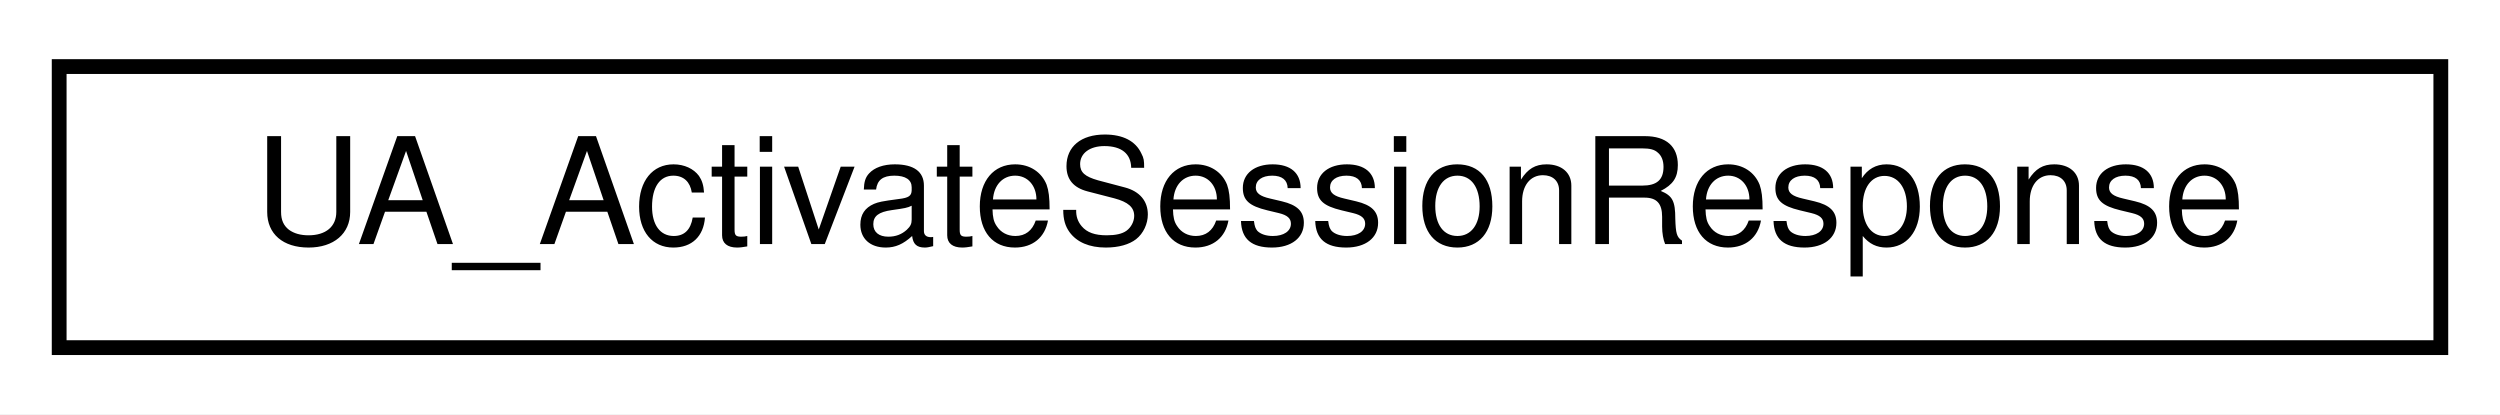
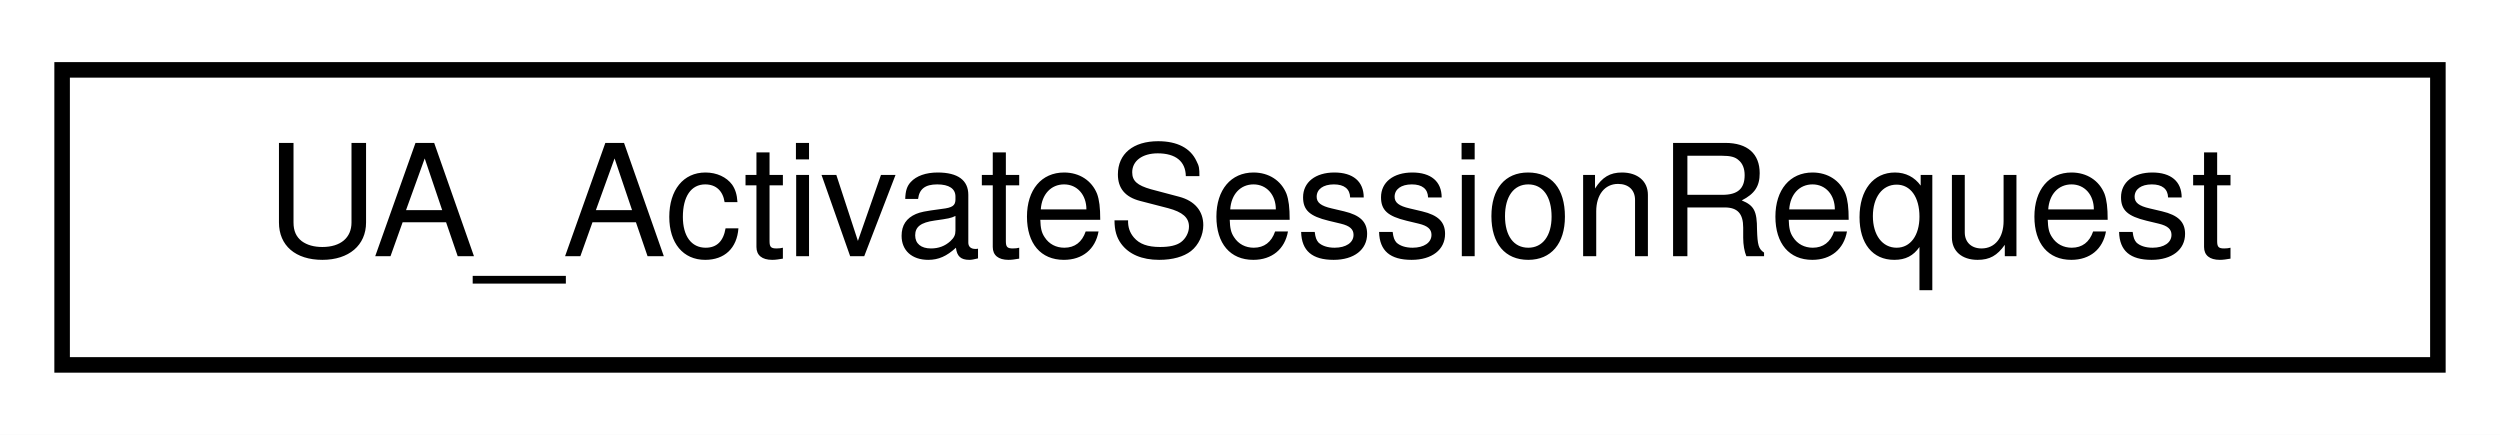
- <svg xmlns="http://www.w3.org/2000/svg" xmlns:xlink="http://www.w3.org/1999/xlink" width="169pt" height="28pt" viewBox="0.00 0.00 169.00 28.00">
+ <svg xmlns="http://www.w3.org/2000/svg" xmlns:xlink="http://www.w3.org/1999/xlink" width="161pt" height="28pt" viewBox="0.00 0.00 161.00 28.00">
  <g id="graph0" class="graph" transform="scale(1 1) rotate(0) translate(4 24)">
-     <polygon fill="#ffffff" stroke="transparent" points="-4,4 -4,-24 165,-24 165,4 -4,4" />
+     <polygon fill="#ffffff" stroke="transparent" points="-4,4 -4,-24 157,-24 157,4 -4,4" />
    <g id="node1" class="node">
      <g id="a_node1">
-         <a xlink:href="struct_u_a___activate_session_response.html" target="_top" xlink:title="ActivateSessionResponse ^^^^^^^^^^^^^^^^^^^^^^^ Activates a session with the server. ">
-           <polygon fill="#ffffff" stroke="#000000" points="0,-.5 0,-19.5 161,-19.5 161,-.5 0,-.5" />
-           <text text-anchor="middle" x="80.5" y="-7.5" font-family="Helvetica,sans-Serif" font-size="10.00" fill="#000000">UA_ActivateSessionResponse</text>
+         <a xlink:href="struct_u_a___activate_session_request.html" target="_top" xlink:title="ActivateSessionRequest ^^^^^^^^^^^^^^^^^^^^^^ Activates a session with the server. ">
+           <polygon fill="#ffffff" stroke="#000000" points="0,-.5 0,-19.5 153,-19.5 153,-.5 0,-.5" />
+           <text text-anchor="middle" x="76.5" y="-7.5" font-family="Helvetica,sans-Serif" font-size="10.00" fill="#000000">UA_ActivateSessionRequest</text>
        </a>
      </g>
    </g>
  </g>
</svg>
